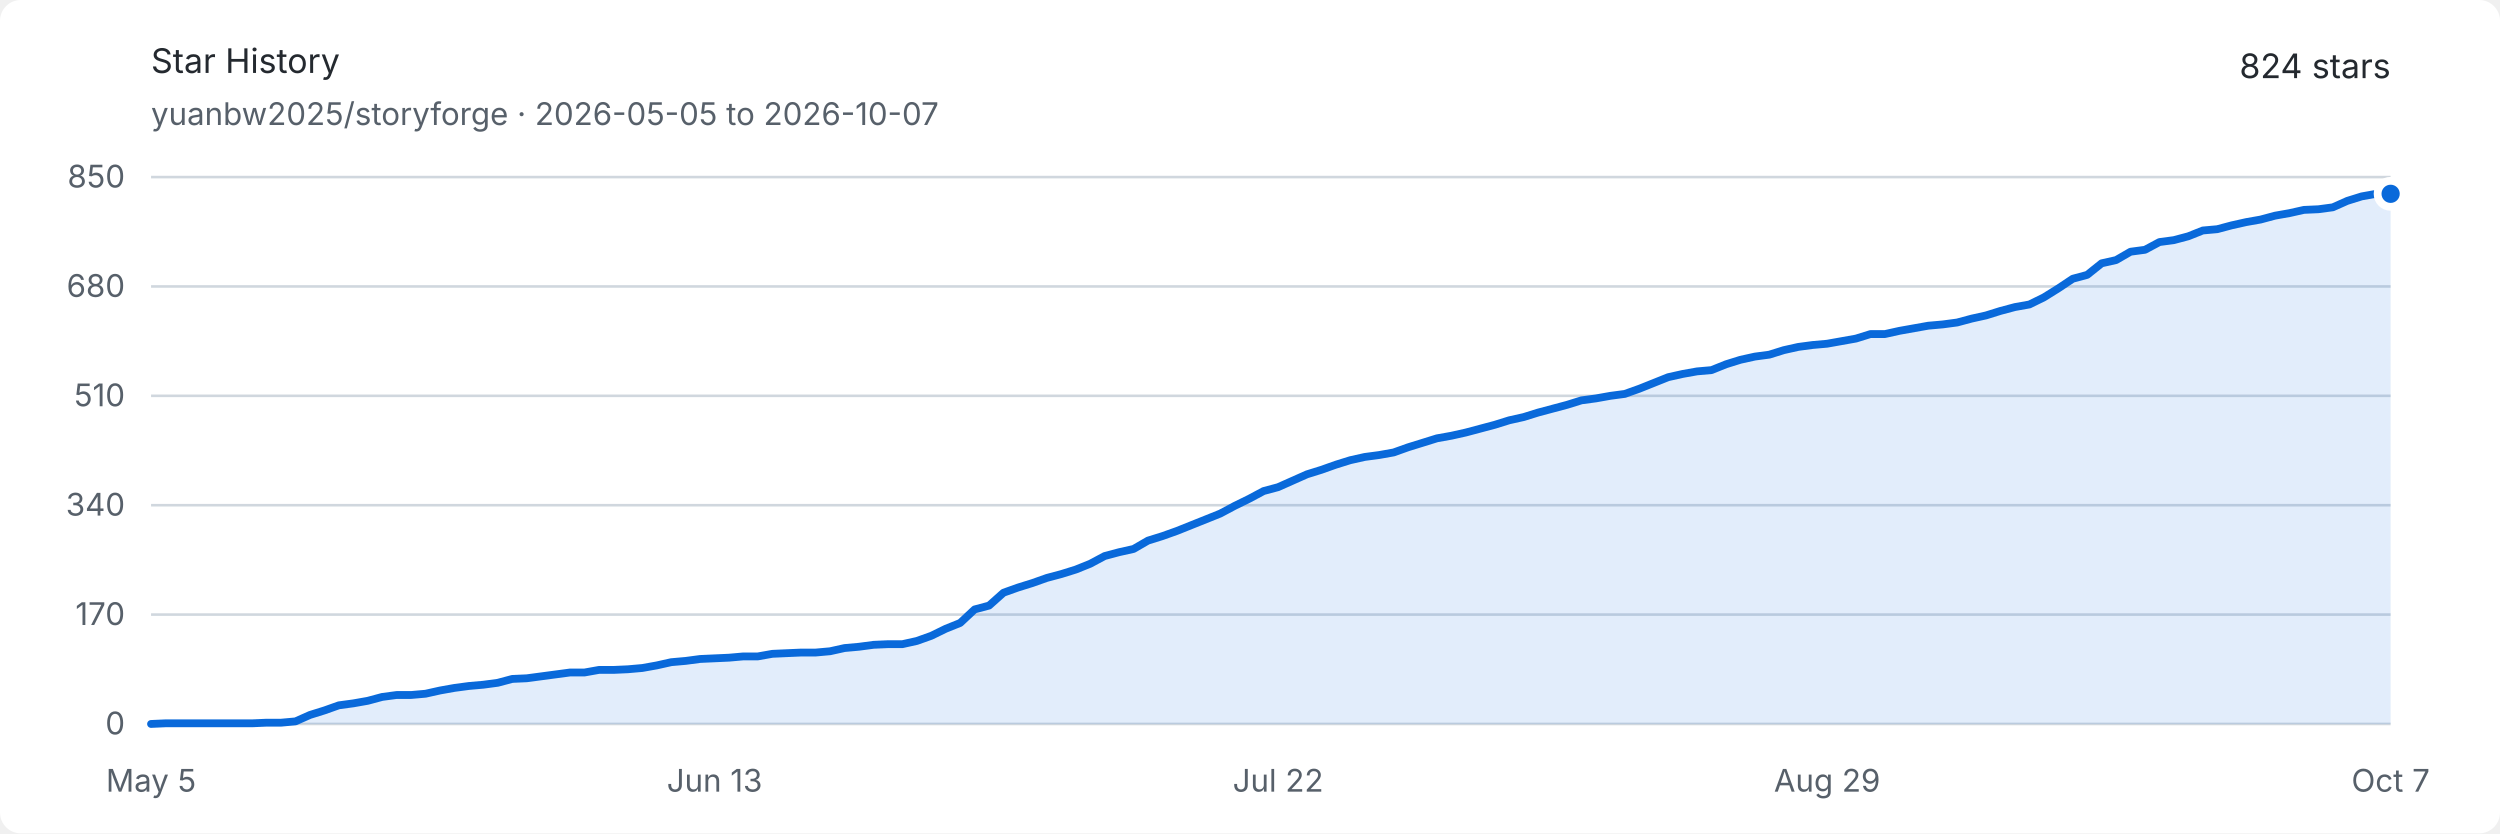
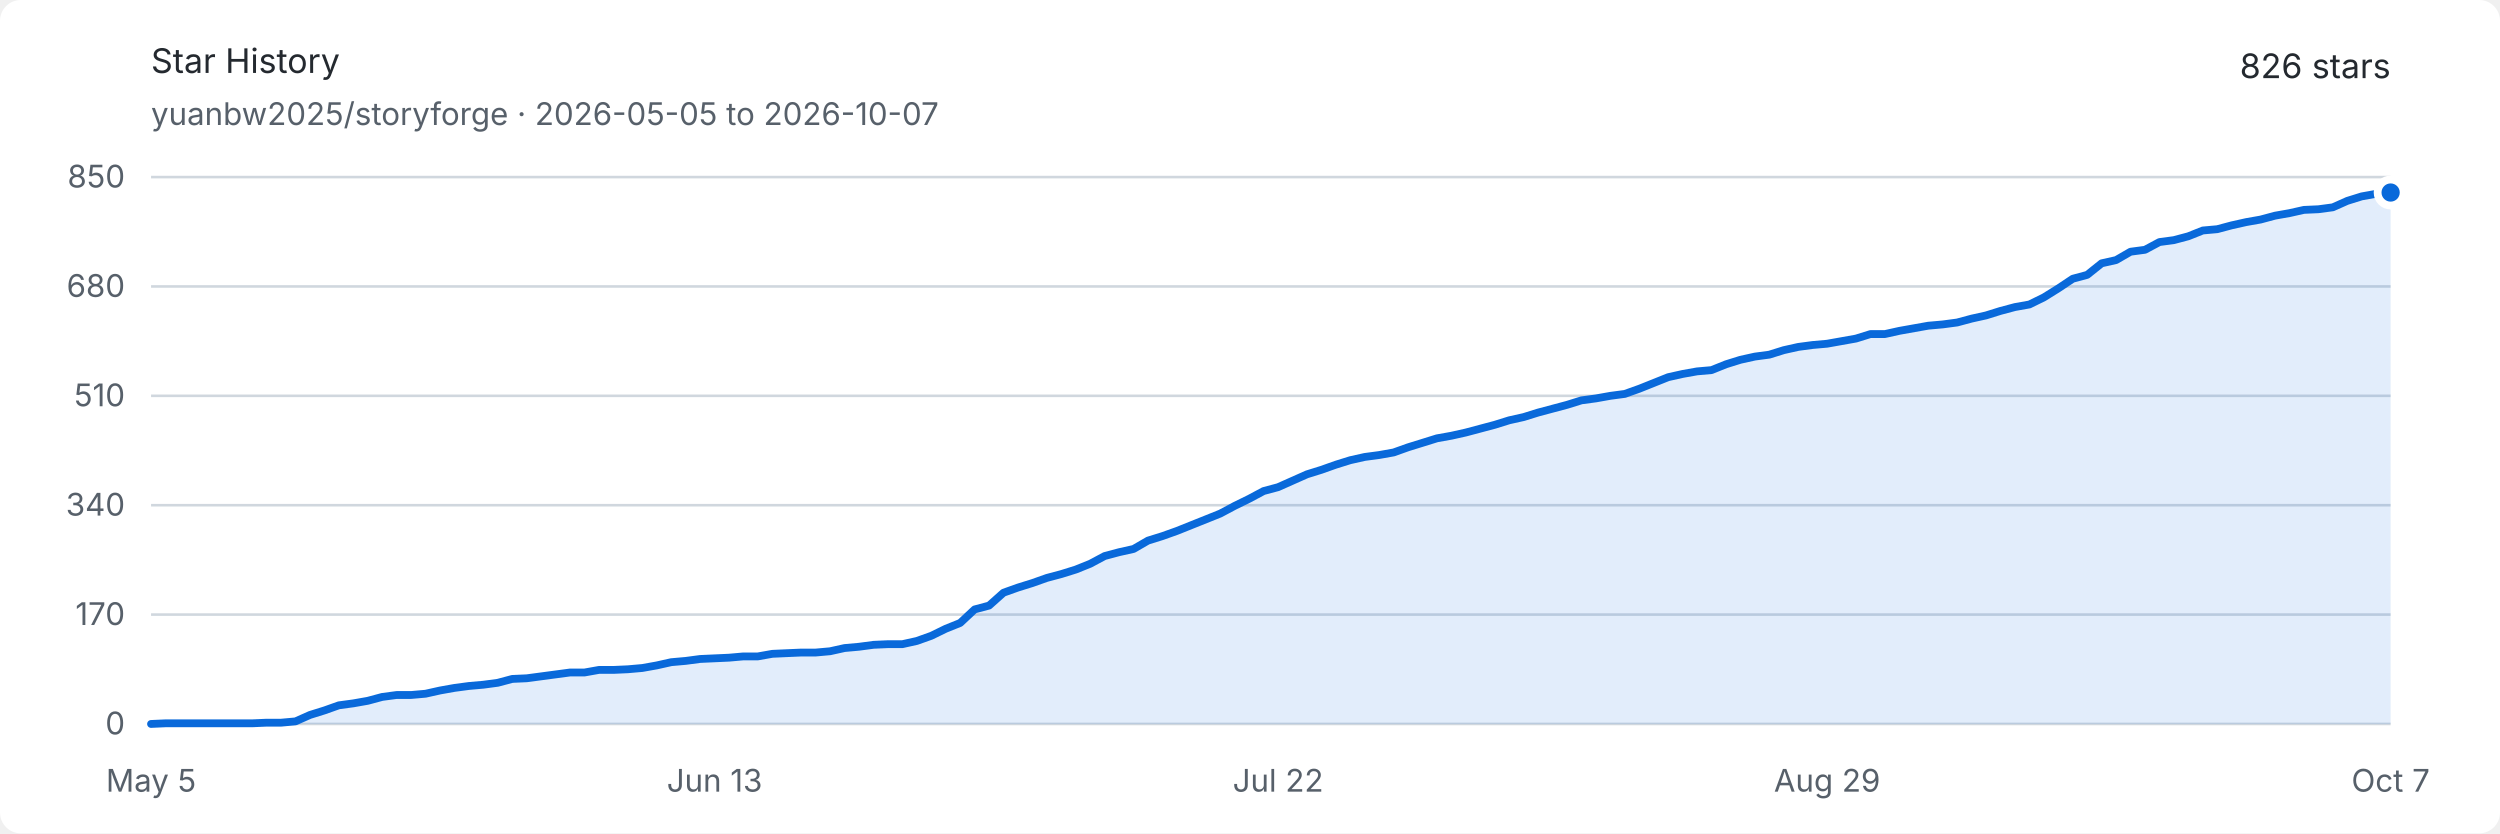
<svg xmlns="http://www.w3.org/2000/svg" width="960" height="320" viewBox="0 0 960 320" role="img" aria-labelledby="title description">
  <style>
    .background { fill: #ffffff; }
    .text { fill: #24292f; font: 13px -apple-system, BlinkMacSystemFont, "Segoe UI", sans-serif; }
    .muted { fill: #57606a; font: 12px -apple-system, BlinkMacSystemFont, "Segoe UI", sans-serif; }
    .grid { stroke: #d0d7de; stroke-width: 1; }
    .area { fill: #0969da; opacity: .12; }
    .line { fill: none; stroke: #0969da; stroke-width: 3; stroke-linejoin: round; stroke-linecap: round; }
    .endpoint { fill: #0969da; stroke: #ffffff; stroke-width: 3; }
    @media (prefers-color-scheme: dark) {
      .background { fill: #0d1117; }
      .text { fill: #e6edf3; }
      .muted { fill: #8d96a0; }
      .grid { stroke: #30363d; }
      .area { fill: #58a6ff; opacity: .16; }
      .line { stroke: #58a6ff; }
      .endpoint { fill: #58a6ff; stroke: #0d1117; }
    }
  </style>
  <rect class="background" width="960" height="320" rx="8" />
  <text class="text" x="58" y="28" font-size="18" font-weight="600">Star History</text>
  <text class="muted" x="58" y="48">yuanbw2025/storyforge · 2026-05-05 to 2026-10-07</text>
-   <text class="text" x="918" y="30" text-anchor="end" font-size="22" font-weight="600">824 stars</text>
+   <text class="text" x="918" y="30" text-anchor="end" font-size="22" font-weight="600">826 stars</text>
  <line class="grid" x1="58" y1="278" x2="918" y2="278" />
  <text class="muted" x="48" y="282" text-anchor="end">0</text>
  <line class="grid" x1="58" y1="236" x2="918" y2="236" />
  <text class="muted" x="48" y="240" text-anchor="end">170</text>
  <line class="grid" x1="58" y1="194" x2="918" y2="194" />
  <text class="muted" x="48" y="198" text-anchor="end">340</text>
  <line class="grid" x1="58" y1="152" x2="918" y2="152" />
  <text class="muted" x="48" y="156" text-anchor="end">510</text>
  <line class="grid" x1="58" y1="110" x2="918" y2="110" />
  <text class="muted" x="48" y="114" text-anchor="end">680</text>
  <line class="grid" x1="58" y1="68" x2="918" y2="68" />
  <text class="muted" x="48" y="72" text-anchor="end">850</text>
  <text class="muted" x="58" y="304" text-anchor="middle">May 5</text>
  <text class="muted" x="274.387" y="304" text-anchor="middle">Jun 13</text>
  <text class="muted" x="490.774" y="304" text-anchor="middle">Jul 22</text>
  <text class="muted" x="701.613" y="304" text-anchor="middle">Aug 29</text>
  <text class="muted" x="918" y="304" text-anchor="middle">Oct 7</text>
-   <path class="area" d="M 58.00 278.00 L 63.55 277.75 L 69.10 277.75 L 74.65 277.75 L 80.19 277.75 L 85.74 277.75 L 91.29 277.75 L 96.84 277.75 L 102.39 277.51 L 107.94 277.51 L 113.48 277.01 L 119.03 274.54 L 124.58 272.81 L 130.13 270.84 L 135.68 270.09 L 141.23 269.11 L 146.77 267.62 L 152.32 266.88 L 157.87 266.88 L 163.42 266.39 L 168.97 265.15 L 174.52 264.16 L 180.06 263.42 L 185.61 262.93 L 191.16 262.19 L 196.71 260.71 L 202.26 260.46 L 207.81 259.72 L 213.35 258.98 L 218.90 258.24 L 224.45 258.24 L 230.00 257.25 L 235.55 257.25 L 241.10 257.00 L 246.65 256.51 L 252.19 255.52 L 257.74 254.28 L 263.29 253.79 L 268.84 253.05 L 274.39 252.80 L 279.94 252.55 L 285.48 252.06 L 291.03 252.06 L 296.58 251.07 L 302.13 250.82 L 307.68 250.58 L 313.23 250.58 L 318.77 250.08 L 324.32 248.85 L 329.87 248.35 L 335.42 247.61 L 340.97 247.36 L 346.52 247.36 L 352.06 246.13 L 357.61 244.15 L 363.16 241.44 L 368.71 239.21 L 374.26 234.02 L 379.81 232.54 L 385.35 227.60 L 390.90 225.62 L 396.45 223.89 L 402.00 221.92 L 407.55 220.44 L 413.10 218.71 L 418.65 216.48 L 424.19 213.52 L 429.74 212.04 L 435.29 210.80 L 440.84 207.59 L 446.39 205.86 L 451.94 203.88 L 457.48 201.66 L 463.03 199.44 L 468.58 197.21 L 474.13 194.25 L 479.68 191.53 L 485.23 188.56 L 490.77 187.08 L 496.32 184.61 L 501.87 182.14 L 507.42 180.41 L 512.97 178.44 L 518.52 176.71 L 524.06 175.47 L 529.61 174.73 L 535.16 173.74 L 540.71 171.76 L 546.26 170.04 L 551.81 168.31 L 557.35 167.32 L 562.90 166.08 L 568.45 164.60 L 574.00 163.12 L 579.55 161.39 L 585.10 160.15 L 590.65 158.42 L 596.19 156.94 L 601.74 155.46 L 607.29 153.73 L 612.84 152.99 L 618.39 152.00 L 623.94 151.26 L 629.48 149.28 L 635.03 147.06 L 640.58 144.84 L 646.13 143.60 L 651.68 142.61 L 657.23 142.12 L 662.77 139.89 L 668.32 138.16 L 673.87 136.93 L 679.42 136.19 L 684.97 134.46 L 690.52 133.22 L 696.06 132.48 L 701.61 131.99 L 707.16 131.00 L 712.71 130.01 L 718.26 128.28 L 723.81 128.28 L 729.35 127.05 L 734.90 126.06 L 740.45 125.07 L 746.00 124.58 L 751.55 123.84 L 757.10 122.35 L 762.65 121.12 L 768.19 119.39 L 773.74 117.91 L 779.29 116.92 L 784.84 114.20 L 790.39 110.74 L 795.94 107.04 L 801.48 105.55 L 807.03 101.11 L 812.58 99.87 L 818.13 96.66 L 823.68 95.92 L 829.23 92.95 L 834.77 92.21 L 840.32 90.73 L 845.87 88.51 L 851.42 88.01 L 856.97 86.53 L 862.52 85.29 L 868.06 84.31 L 873.61 82.82 L 879.16 81.84 L 884.71 80.60 L 890.26 80.35 L 895.81 79.61 L 901.35 77.14 L 906.90 75.41 L 912.45 74.42 L 918.00 74.42 L 918.00 278 L 58 278 Z" />
-   <path class="line" d="M 58.00 278.00 L 63.55 277.75 L 69.10 277.75 L 74.65 277.75 L 80.19 277.75 L 85.74 277.75 L 91.29 277.75 L 96.84 277.75 L 102.39 277.51 L 107.94 277.51 L 113.48 277.01 L 119.03 274.54 L 124.58 272.81 L 130.13 270.84 L 135.68 270.09 L 141.23 269.11 L 146.77 267.62 L 152.32 266.88 L 157.87 266.88 L 163.42 266.39 L 168.97 265.15 L 174.52 264.16 L 180.06 263.42 L 185.61 262.93 L 191.16 262.19 L 196.71 260.71 L 202.26 260.46 L 207.81 259.72 L 213.35 258.98 L 218.90 258.24 L 224.45 258.24 L 230.00 257.25 L 235.55 257.25 L 241.10 257.00 L 246.65 256.51 L 252.19 255.52 L 257.74 254.28 L 263.29 253.79 L 268.84 253.05 L 274.39 252.80 L 279.94 252.55 L 285.48 252.06 L 291.03 252.06 L 296.58 251.07 L 302.13 250.82 L 307.68 250.58 L 313.23 250.58 L 318.77 250.08 L 324.32 248.85 L 329.87 248.35 L 335.42 247.61 L 340.97 247.36 L 346.52 247.36 L 352.06 246.13 L 357.61 244.15 L 363.16 241.44 L 368.71 239.21 L 374.26 234.02 L 379.81 232.54 L 385.35 227.60 L 390.90 225.62 L 396.45 223.89 L 402.00 221.92 L 407.55 220.44 L 413.10 218.71 L 418.65 216.48 L 424.19 213.52 L 429.74 212.04 L 435.29 210.80 L 440.84 207.59 L 446.39 205.86 L 451.94 203.88 L 457.48 201.66 L 463.03 199.44 L 468.58 197.21 L 474.13 194.25 L 479.68 191.53 L 485.23 188.56 L 490.77 187.08 L 496.32 184.61 L 501.87 182.14 L 507.42 180.41 L 512.97 178.44 L 518.52 176.71 L 524.06 175.47 L 529.61 174.73 L 535.16 173.74 L 540.71 171.76 L 546.26 170.04 L 551.81 168.31 L 557.35 167.32 L 562.90 166.08 L 568.45 164.60 L 574.00 163.12 L 579.55 161.39 L 585.10 160.15 L 590.65 158.42 L 596.19 156.94 L 601.74 155.46 L 607.29 153.73 L 612.84 152.99 L 618.39 152.00 L 623.94 151.26 L 629.48 149.28 L 635.03 147.06 L 640.58 144.84 L 646.13 143.60 L 651.68 142.61 L 657.23 142.12 L 662.77 139.89 L 668.32 138.16 L 673.87 136.93 L 679.42 136.19 L 684.97 134.46 L 690.52 133.22 L 696.06 132.48 L 701.61 131.99 L 707.16 131.00 L 712.71 130.01 L 718.26 128.28 L 723.81 128.28 L 729.35 127.05 L 734.90 126.06 L 740.45 125.07 L 746.00 124.58 L 751.55 123.84 L 757.10 122.35 L 762.65 121.12 L 768.19 119.39 L 773.74 117.91 L 779.29 116.92 L 784.84 114.20 L 790.39 110.74 L 795.94 107.04 L 801.48 105.55 L 807.03 101.11 L 812.58 99.87 L 818.13 96.66 L 823.68 95.92 L 829.23 92.95 L 834.77 92.21 L 840.32 90.73 L 845.87 88.51 L 851.42 88.01 L 856.97 86.53 L 862.52 85.29 L 868.06 84.31 L 873.61 82.82 L 879.16 81.84 L 884.71 80.60 L 890.26 80.35 L 895.81 79.61 L 901.35 77.14 L 906.90 75.41 L 912.45 74.42 L 918.00 74.42" />
-   <circle class="endpoint" cx="918" cy="74.424" r="5" />
+   <path class="area" d="M 58.00 278.00 L 63.55 277.75 L 69.10 277.75 L 74.65 277.75 L 80.19 277.75 L 85.74 277.75 L 91.29 277.75 L 96.84 277.75 L 102.39 277.51 L 107.94 277.51 L 113.48 277.01 L 119.03 274.54 L 124.58 272.81 L 130.13 270.84 L 135.68 270.09 L 141.23 269.11 L 146.77 267.62 L 152.32 266.88 L 157.87 266.88 L 163.42 266.39 L 168.97 265.15 L 174.52 264.16 L 180.06 263.42 L 185.61 262.93 L 191.16 262.19 L 196.71 260.71 L 202.26 260.46 L 207.81 259.72 L 213.35 258.98 L 218.90 258.24 L 224.45 258.24 L 230.00 257.25 L 235.55 257.25 L 241.10 257.00 L 246.65 256.51 L 252.19 255.52 L 257.74 254.28 L 263.29 253.79 L 268.84 253.05 L 274.39 252.80 L 279.94 252.55 L 285.48 252.06 L 291.03 252.06 L 296.58 251.07 L 302.13 250.82 L 307.68 250.58 L 313.23 250.58 L 318.77 250.08 L 324.32 248.85 L 329.87 248.35 L 335.42 247.61 L 340.97 247.36 L 346.52 247.36 L 352.06 246.13 L 357.61 244.15 L 363.16 241.44 L 368.71 239.21 L 374.26 234.02 L 379.81 232.54 L 385.35 227.60 L 390.90 225.62 L 396.45 223.89 L 402.00 221.92 L 407.55 220.44 L 413.10 218.71 L 418.65 216.48 L 424.19 213.52 L 429.74 212.04 L 435.29 210.80 L 440.84 207.59 L 446.39 205.86 L 451.94 203.88 L 457.48 201.66 L 463.03 199.44 L 468.58 197.21 L 474.13 194.25 L 479.68 191.53 L 485.23 188.56 L 490.77 187.08 L 496.32 184.61 L 501.87 182.14 L 507.42 180.41 L 512.97 178.44 L 518.52 176.71 L 524.06 175.47 L 529.61 174.73 L 535.16 173.74 L 540.71 171.76 L 546.26 170.04 L 551.81 168.31 L 557.35 167.32 L 562.90 166.08 L 568.45 164.60 L 574.00 163.12 L 579.55 161.39 L 585.10 160.15 L 590.65 158.42 L 596.19 156.94 L 601.74 155.46 L 607.29 153.73 L 612.84 152.99 L 618.39 152.00 L 623.94 151.26 L 629.48 149.28 L 635.03 147.06 L 640.58 144.84 L 646.13 143.60 L 651.68 142.61 L 657.23 142.12 L 662.77 139.89 L 668.32 138.16 L 673.87 136.93 L 679.42 136.19 L 684.97 134.46 L 690.52 133.22 L 696.06 132.48 L 701.61 131.99 L 707.16 131.00 L 712.71 130.01 L 718.26 128.28 L 723.81 128.28 L 729.35 127.05 L 734.90 126.06 L 740.45 125.07 L 746.00 124.58 L 751.55 123.84 L 757.10 122.35 L 762.65 121.12 L 768.19 119.39 L 773.74 117.91 L 779.29 116.92 L 784.84 114.20 L 790.39 110.74 L 795.94 107.04 L 801.48 105.55 L 807.03 101.11 L 812.58 99.87 L 818.13 96.66 L 823.68 95.92 L 829.23 92.95 L 834.77 92.21 L 840.32 90.73 L 845.87 88.51 L 851.42 88.01 L 856.97 86.53 L 862.52 85.29 L 868.06 84.31 L 873.61 82.82 L 879.16 81.84 L 884.71 80.60 L 890.26 80.35 L 895.81 79.61 L 901.35 77.14 L 906.90 75.41 L 912.45 74.42 L 918.00 73.93 L 918.00 278 L 58 278 Z" />
+   <path class="line" d="M 58.00 278.00 L 63.55 277.75 L 69.10 277.75 L 74.65 277.75 L 80.19 277.75 L 85.74 277.75 L 91.29 277.75 L 96.84 277.75 L 102.39 277.51 L 107.94 277.51 L 113.48 277.01 L 119.03 274.54 L 124.58 272.81 L 130.13 270.84 L 135.68 270.09 L 141.23 269.11 L 146.77 267.62 L 152.32 266.88 L 157.87 266.88 L 163.42 266.39 L 168.97 265.15 L 174.52 264.16 L 180.06 263.42 L 185.61 262.93 L 191.16 262.19 L 196.71 260.71 L 202.26 260.46 L 207.81 259.72 L 213.35 258.98 L 218.90 258.24 L 224.45 258.24 L 230.00 257.25 L 235.55 257.25 L 241.10 257.00 L 246.65 256.51 L 252.19 255.52 L 257.74 254.28 L 263.29 253.79 L 268.84 253.05 L 274.39 252.80 L 279.94 252.55 L 285.48 252.06 L 291.03 252.06 L 296.58 251.07 L 302.13 250.82 L 307.68 250.58 L 313.23 250.58 L 318.77 250.08 L 324.32 248.85 L 329.87 248.35 L 335.42 247.61 L 340.97 247.36 L 346.52 247.36 L 352.06 246.13 L 357.61 244.15 L 363.16 241.44 L 368.71 239.21 L 374.26 234.02 L 379.81 232.54 L 385.35 227.60 L 390.90 225.62 L 396.45 223.89 L 402.00 221.92 L 407.55 220.44 L 413.10 218.71 L 418.65 216.48 L 424.19 213.52 L 429.74 212.04 L 435.29 210.80 L 440.84 207.59 L 446.39 205.86 L 451.94 203.88 L 457.48 201.66 L 463.03 199.44 L 468.58 197.21 L 474.13 194.25 L 479.68 191.53 L 485.23 188.56 L 490.77 187.08 L 496.32 184.61 L 501.87 182.14 L 507.42 180.41 L 512.97 178.44 L 518.52 176.71 L 524.06 175.47 L 529.61 174.73 L 535.16 173.74 L 540.71 171.76 L 546.26 170.04 L 551.81 168.31 L 557.35 167.32 L 562.90 166.08 L 568.45 164.60 L 574.00 163.12 L 579.55 161.39 L 585.10 160.15 L 590.65 158.42 L 596.19 156.94 L 601.74 155.46 L 607.29 153.73 L 612.84 152.99 L 618.39 152.00 L 623.94 151.26 L 629.48 149.28 L 635.03 147.06 L 640.58 144.84 L 646.13 143.60 L 651.68 142.61 L 657.23 142.12 L 662.77 139.89 L 668.32 138.16 L 673.87 136.93 L 679.42 136.19 L 684.97 134.46 L 690.52 133.22 L 696.06 132.48 L 701.61 131.99 L 707.16 131.00 L 712.71 130.01 L 718.26 128.28 L 723.81 128.28 L 729.35 127.05 L 734.90 126.06 L 740.45 125.07 L 746.00 124.58 L 751.55 123.84 L 757.10 122.35 L 762.65 121.12 L 768.19 119.39 L 773.74 117.91 L 779.29 116.92 L 784.84 114.20 L 790.39 110.74 L 795.94 107.04 L 801.48 105.55 L 807.03 101.11 L 812.58 99.87 L 818.13 96.66 L 823.68 95.92 L 829.23 92.95 L 834.77 92.21 L 840.32 90.73 L 845.87 88.51 L 851.42 88.01 L 856.97 86.53 L 862.52 85.29 L 868.06 84.31 L 873.61 82.82 L 879.16 81.84 L 884.71 80.60 L 890.26 80.35 L 895.81 79.61 L 901.35 77.14 L 906.90 75.41 L 912.45 74.42 L 918.00 73.93" />
+   <circle class="endpoint" cx="918" cy="73.929" r="5" />
</svg>
